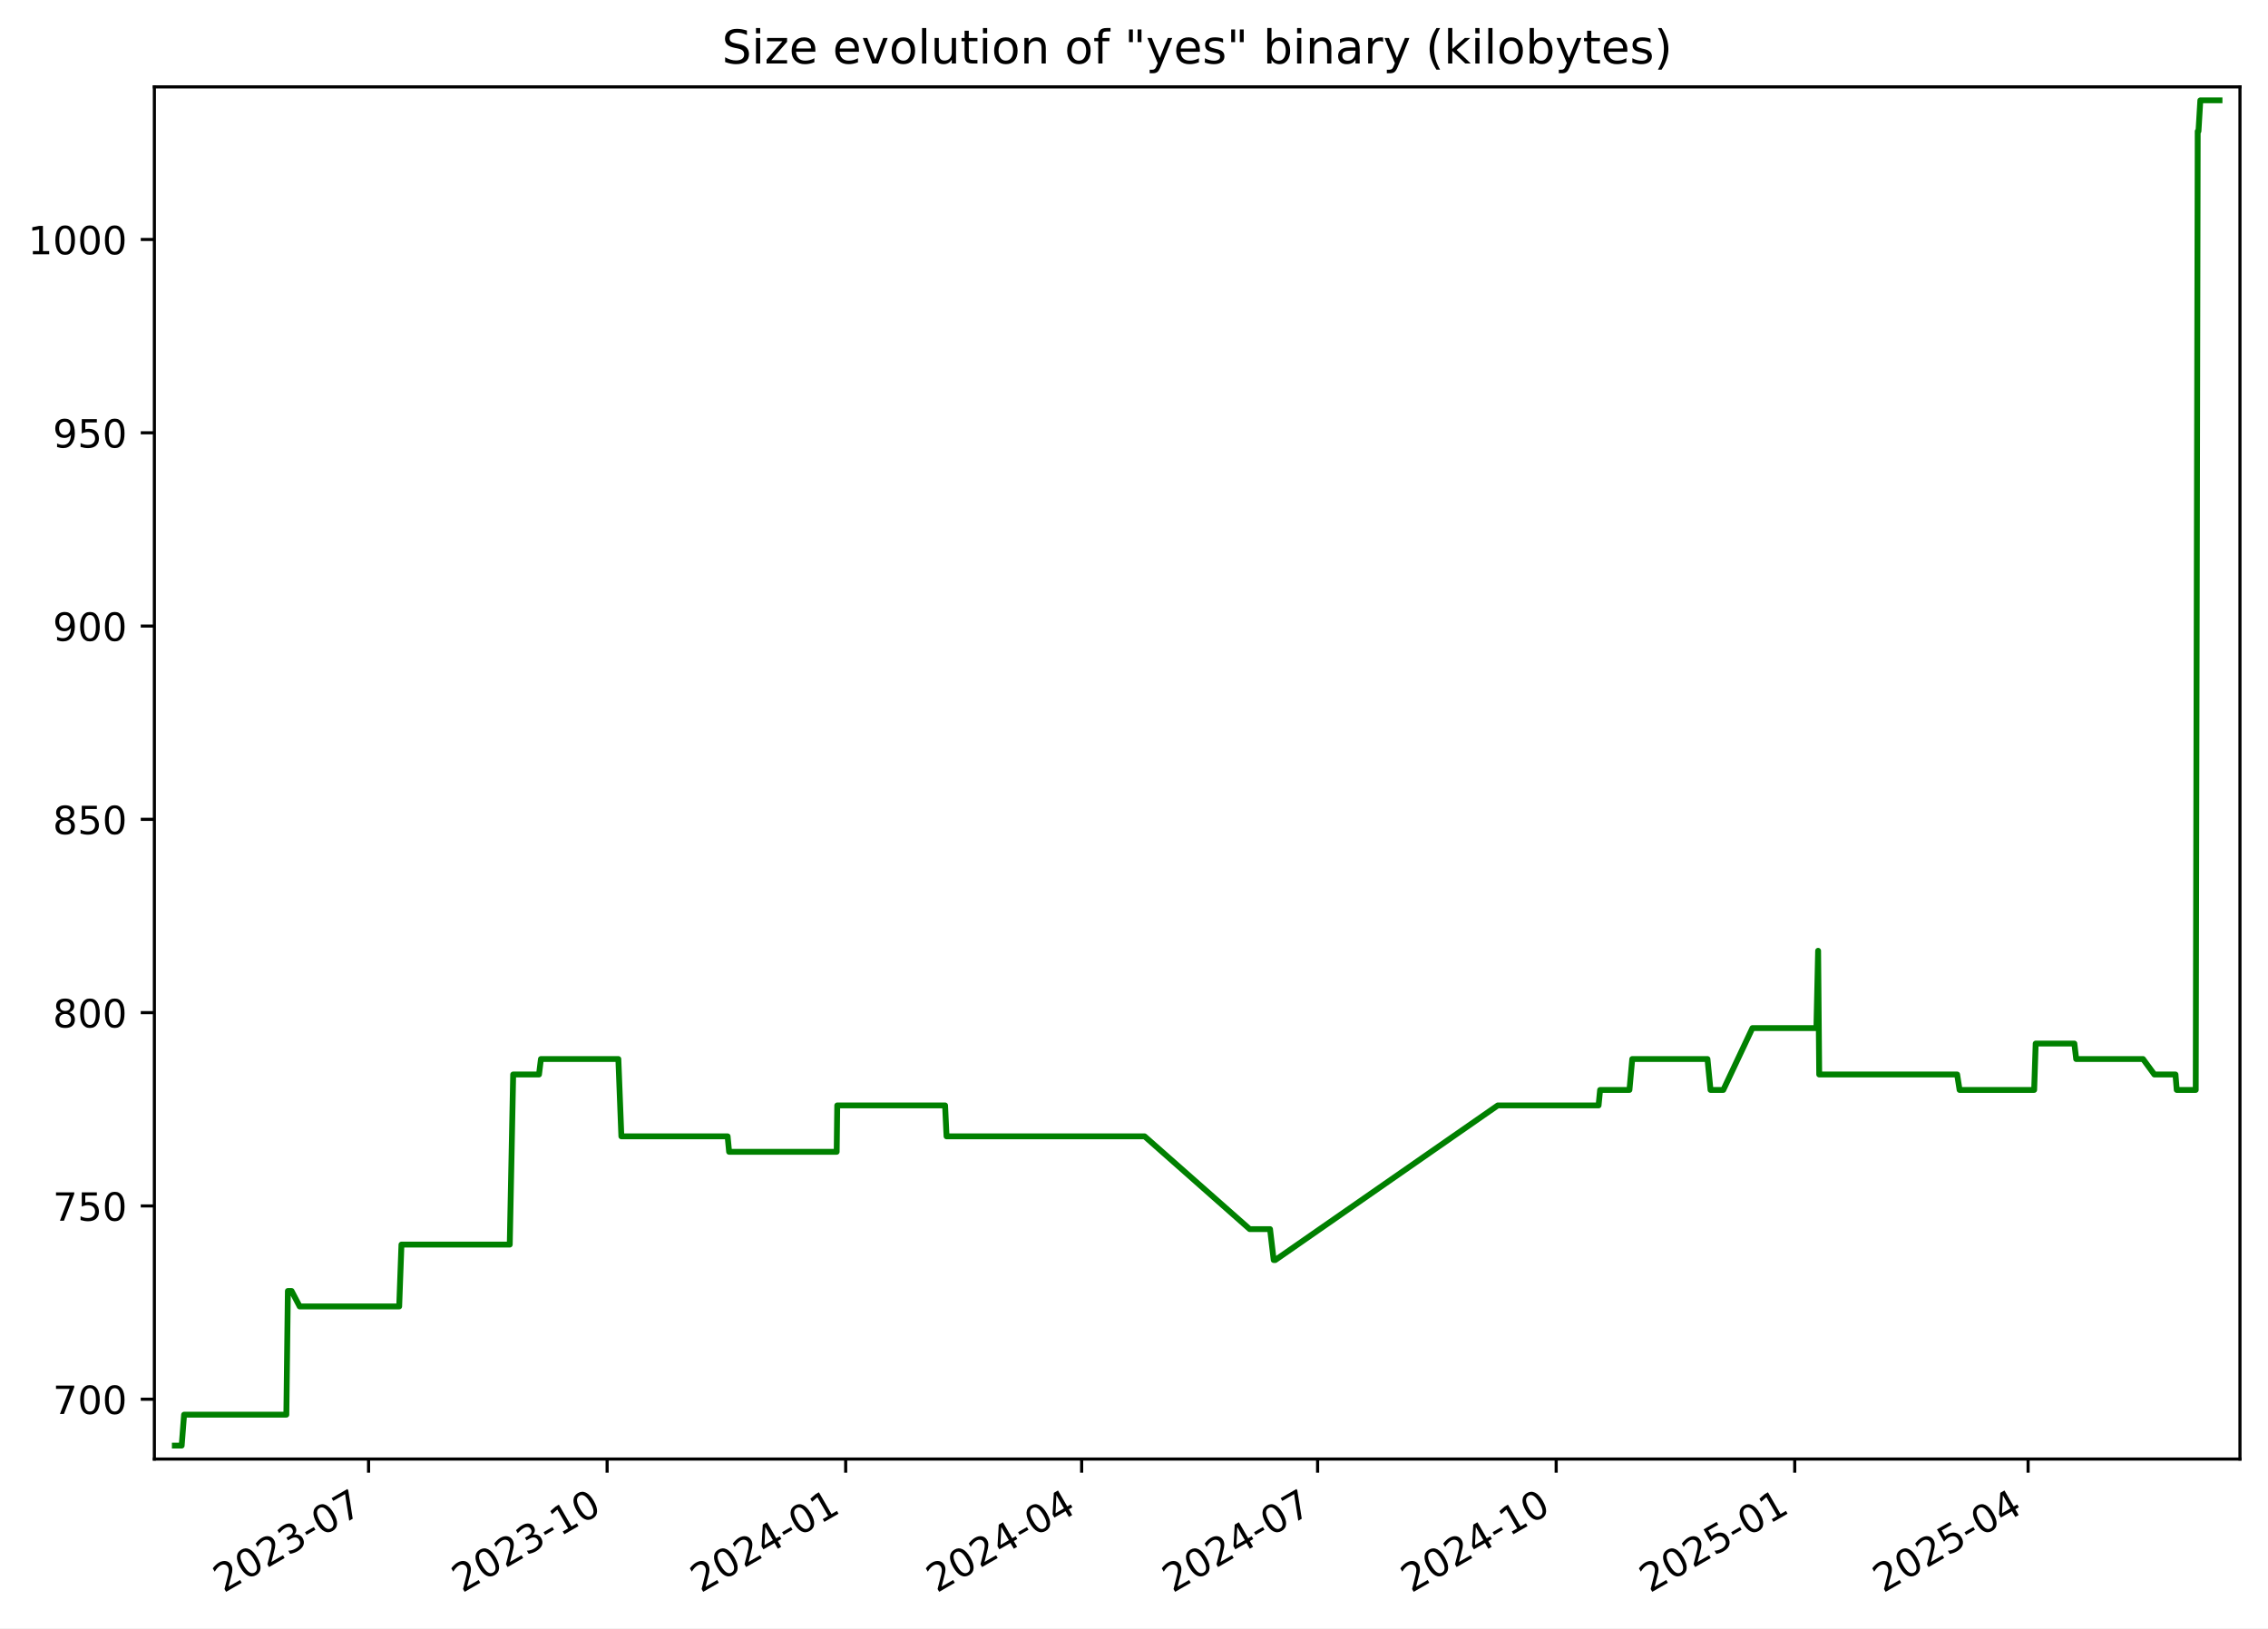
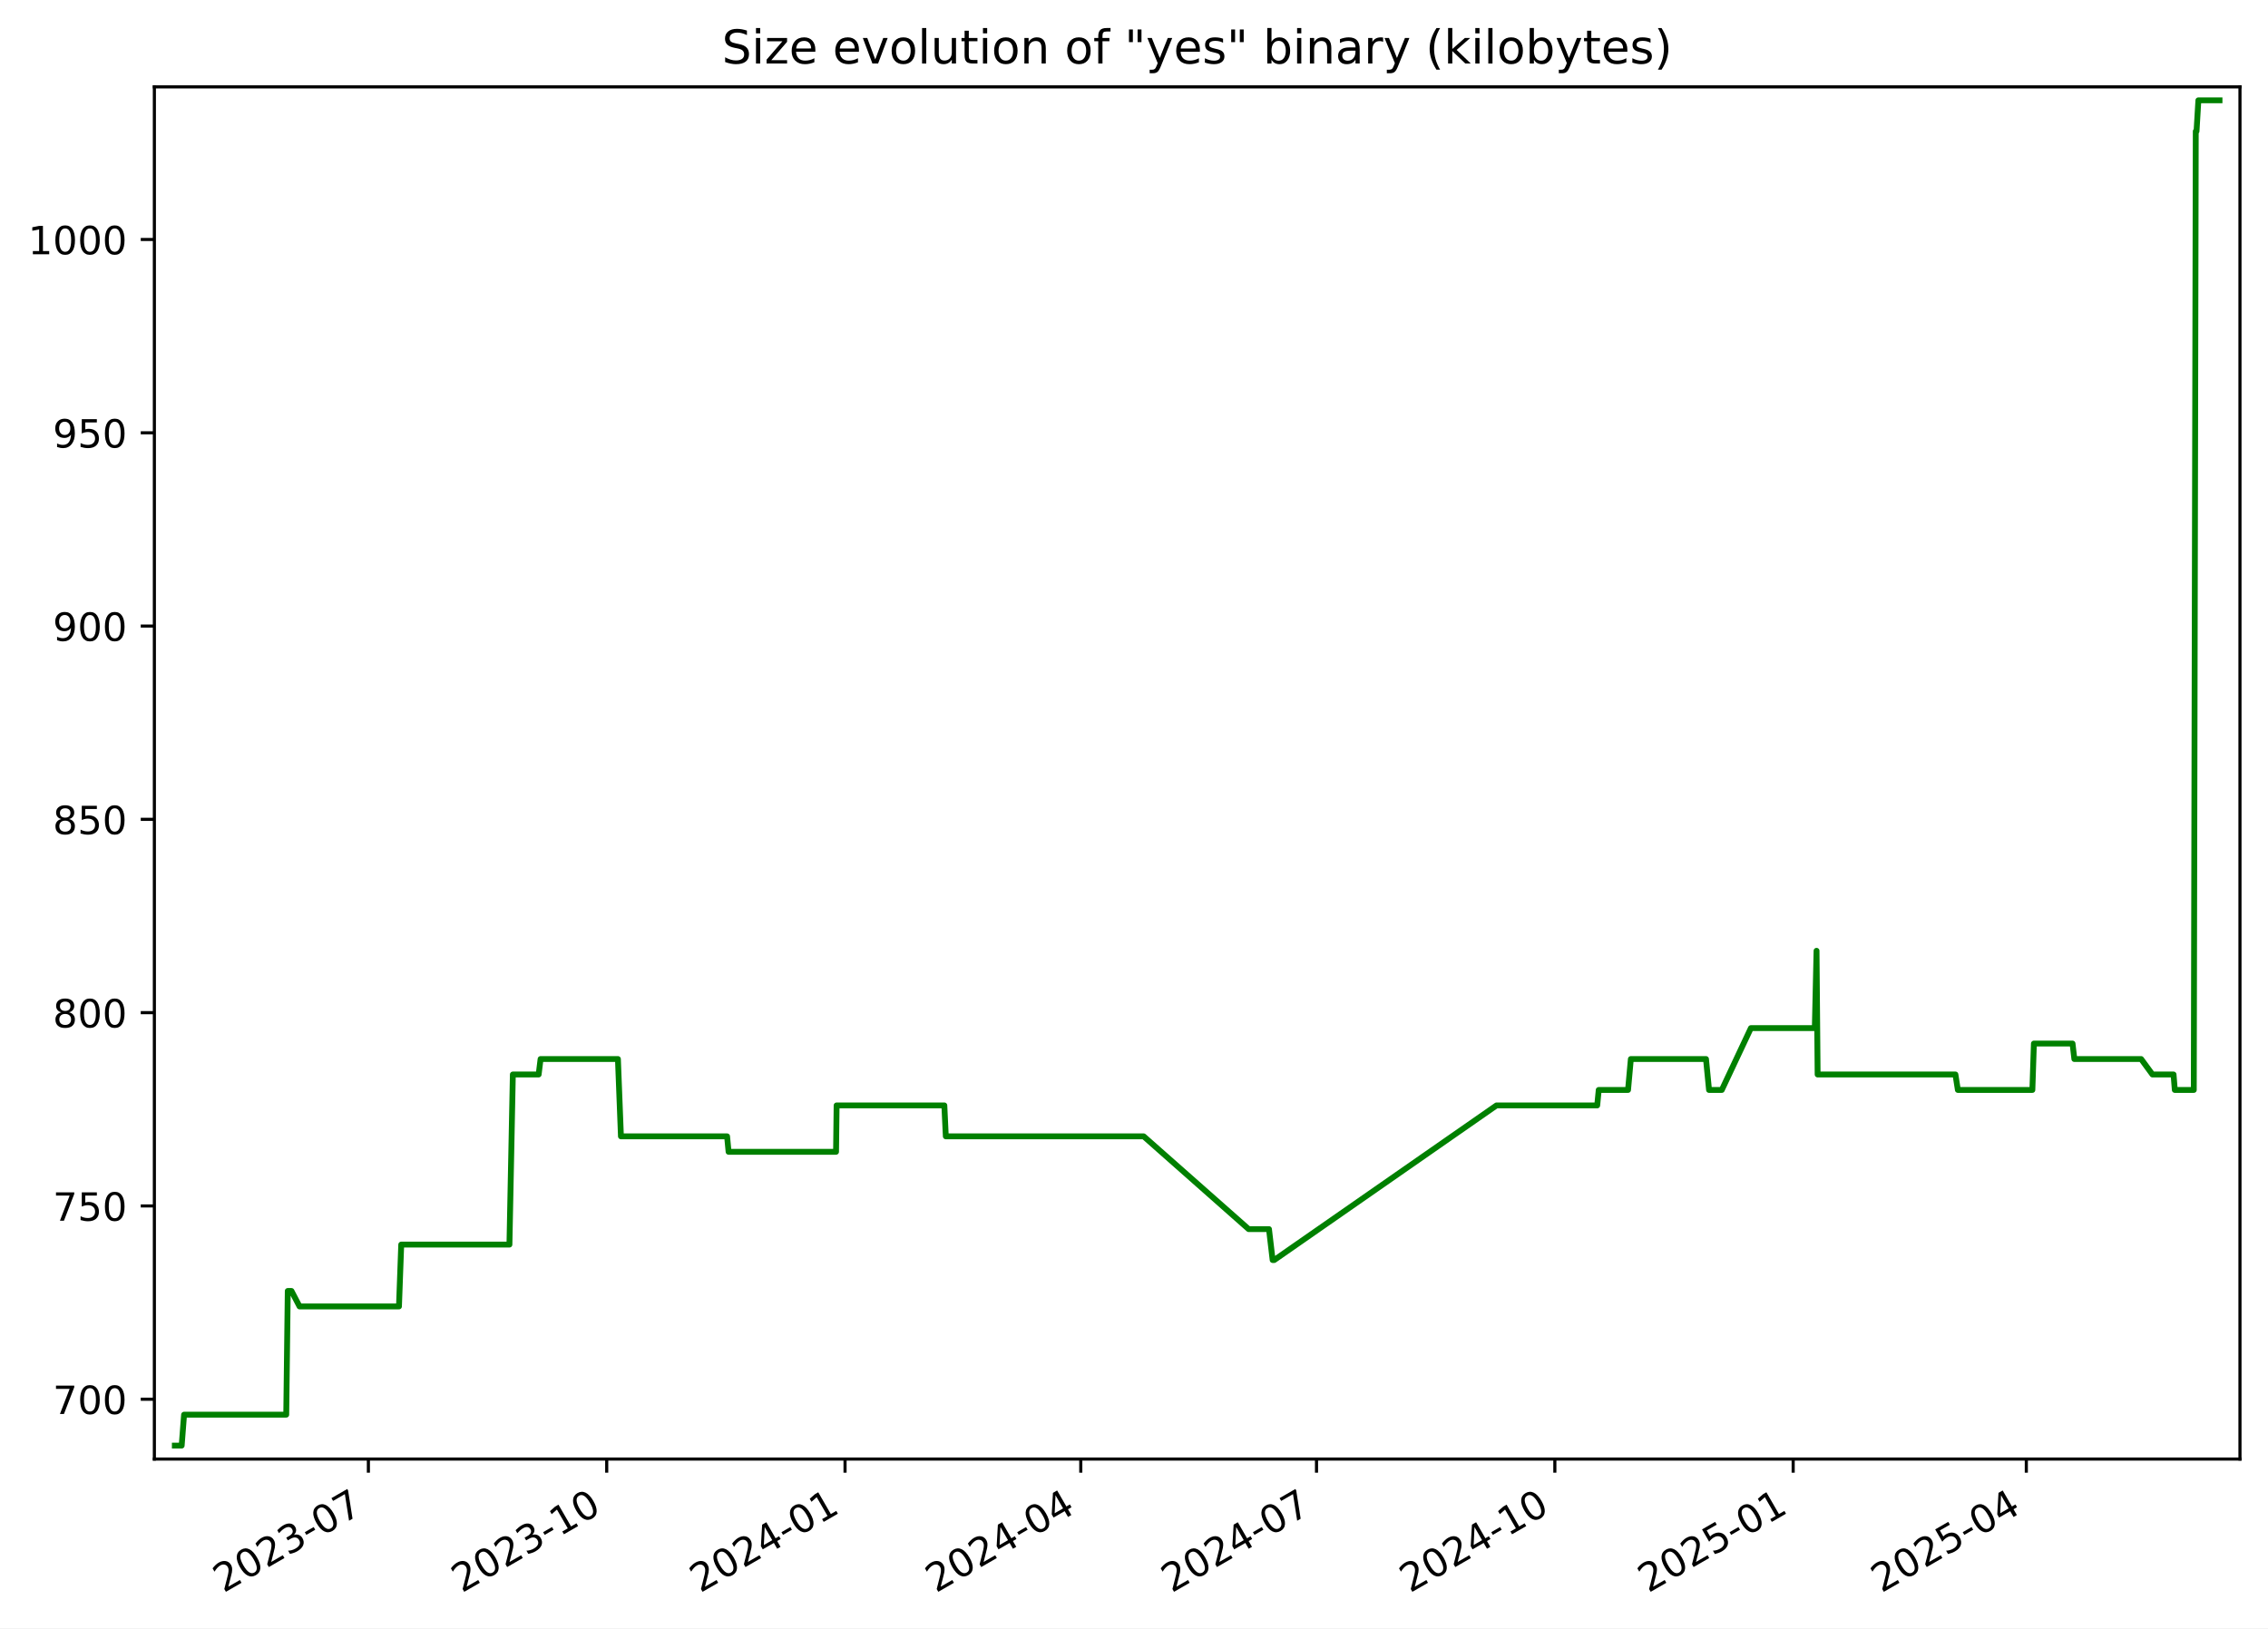
<svg xmlns="http://www.w3.org/2000/svg" xmlns:xlink="http://www.w3.org/1999/xlink" width="582.53pt" height="418.303pt" viewBox="0 0 582.53 418.303" version="1.1">
  <defs>
    <style type="text/css">*{stroke-linejoin: round; stroke-linecap: butt}</style>
  </defs>
  <g id="figure_1">
    <g id="patch_1">
      <path d="M -0 418.303  L 582.53 418.303  L 582.53 0  L -0 0  z " style="fill: #ffffff" />
    </g>
    <g id="axes_1">
      <g id="patch_2">
        <path d="M 39.65 374.83  L 575.33 374.83  L 575.33 22.318  L 39.65 22.318  z " style="fill: #ffffff" />
      </g>
      <g id="matplotlib.axis_1">
        <g id="xtick_1">
          <g id="line2d_1">
            <defs>
-               <path id="m4422d78d83" d="M 0 0  L 0 3.5  " style="stroke: #000000; stroke-width: 0.8" />
+               <path id="mc746c755e4" d="M 0 0  L 0 3.5  " style="stroke: #000000; stroke-width: 0.8" />
            </defs>
            <g>
-               <use xlink:href="#m4422d78d83" x="94.666" y="374.83" style="stroke: #000000; stroke-width: 0.8" />
+               <use xlink:href="#mc746c755e4" x="94.618" y="374.83" style="stroke: #000000; stroke-width: 0.8" />
            </g>
          </g>
          <g id="text_1">
-             <g transform="translate(57.44156 409.302) rotate(-30) scale(0.1 -0.1)">
+             <g transform="translate(57.39362 409.302) rotate(-30) scale(0.1 -0.1)">
              <defs>
                <path id="DejaVuSans-32" d="M 1228 531  L 3431 531  L 3431 0  L 469 0  L 469 531  Q 828 903 1448 1529  Q 2069 2156 2228 2338  Q 2531 2678 2651 2914  Q 2772 3150 2772 3378  Q 2772 3750 2511 3984  Q 2250 4219 1831 4219  Q 1534 4219 1204 4116  Q 875 4013 500 3803  L 500 4441  Q 881 4594 1212 4672  Q 1544 4750 1819 4750  Q 2544 4750 2975 4387  Q 3406 4025 3406 3419  Q 3406 3131 3298 2873  Q 3191 2616 2906 2266  Q 2828 2175 2409 1742  Q 1991 1309 1228 531  z " transform="scale(0.015625)" />
                <path id="DejaVuSans-30" d="M 2034 4250  Q 1547 4250 1301 3770  Q 1056 3291 1056 2328  Q 1056 1369 1301 889  Q 1547 409 2034 409  Q 2525 409 2770 889  Q 3016 1369 3016 2328  Q 3016 3291 2770 3770  Q 2525 4250 2034 4250  z M 2034 4750  Q 2819 4750 3233 4129  Q 3647 3509 3647 2328  Q 3647 1150 3233 529  Q 2819 -91 2034 -91  Q 1250 -91 836 529  Q 422 1150 422 2328  Q 422 3509 836 4129  Q 1250 4750 2034 4750  z " transform="scale(0.015625)" />
                <path id="DejaVuSans-33" d="M 2597 2516  Q 3050 2419 3304 2112  Q 3559 1806 3559 1356  Q 3559 666 3084 287  Q 2609 -91 1734 -91  Q 1441 -91 1130 -33  Q 819 25 488 141  L 488 750  Q 750 597 1062 519  Q 1375 441 1716 441  Q 2309 441 2620 675  Q 2931 909 2931 1356  Q 2931 1769 2642 2001  Q 2353 2234 1838 2234  L 1294 2234  L 1294 2753  L 1863 2753  Q 2328 2753 2575 2939  Q 2822 3125 2822 3475  Q 2822 3834 2567 4026  Q 2313 4219 1838 4219  Q 1578 4219 1281 4162  Q 984 4106 628 3988  L 628 4550  Q 988 4650 1302 4700  Q 1616 4750 1894 4750  Q 2613 4750 3031 4423  Q 3450 4097 3450 3541  Q 3450 3153 3228 2886  Q 3006 2619 2597 2516  z " transform="scale(0.015625)" />
                <path id="DejaVuSans-2d" d="M 313 2009  L 1997 2009  L 1997 1497  L 313 1497  L 313 2009  z " transform="scale(0.015625)" />
                <path id="DejaVuSans-37" d="M 525 4666  L 3525 4666  L 3525 4397  L 1831 0  L 1172 0  L 2766 4134  L 525 4134  L 525 4666  z " transform="scale(0.015625)" />
              </defs>
              <use xlink:href="#DejaVuSans-32" />
              <use xlink:href="#DejaVuSans-30" x="63.623" />
              <use xlink:href="#DejaVuSans-32" x="127.246" />
              <use xlink:href="#DejaVuSans-33" x="190.869" />
              <use xlink:href="#DejaVuSans-2d" x="254.492" />
              <use xlink:href="#DejaVuSans-30" x="290.576" />
              <use xlink:href="#DejaVuSans-37" x="354.199" />
            </g>
          </g>
        </g>
        <g id="xtick_2">
          <g id="line2d_2">
            <g>
-               <use xlink:href="#m4422d78d83" x="155.939" y="374.83" style="stroke: #000000; stroke-width: 0.8" />
+               <use xlink:href="#mc746c755e4" x="155.832" y="374.83" style="stroke: #000000; stroke-width: 0.8" />
            </g>
          </g>
          <g id="text_2">
-             <g transform="translate(118.7144 409.302) rotate(-30) scale(0.1 -0.1)">
+             <g transform="translate(118.6075 409.302) rotate(-30) scale(0.1 -0.1)">
              <defs>
                <path id="DejaVuSans-31" d="M 794 531  L 1825 531  L 1825 4091  L 703 3866  L 703 4441  L 1819 4666  L 2450 4666  L 2450 531  L 3481 531  L 3481 0  L 794 0  L 794 531  z " transform="scale(0.015625)" />
              </defs>
              <use xlink:href="#DejaVuSans-32" />
              <use xlink:href="#DejaVuSans-30" x="63.623" />
              <use xlink:href="#DejaVuSans-32" x="127.246" />
              <use xlink:href="#DejaVuSans-33" x="190.869" />
              <use xlink:href="#DejaVuSans-2d" x="254.492" />
              <use xlink:href="#DejaVuSans-31" x="290.576" />
              <use xlink:href="#DejaVuSans-30" x="354.199" />
            </g>
          </g>
        </g>
        <g id="xtick_3">
          <g id="line2d_3">
            <g>
-               <use xlink:href="#m4422d78d83" x="217.212" y="374.83" style="stroke: #000000; stroke-width: 0.8" />
+               <use xlink:href="#mc746c755e4" x="217.046" y="374.83" style="stroke: #000000; stroke-width: 0.8" />
            </g>
          </g>
          <g id="text_3">
-             <g transform="translate(179.9873 409.302) rotate(-30) scale(0.1 -0.1)">
+             <g transform="translate(179.8213 409.302) rotate(-30) scale(0.1 -0.1)">
              <defs>
                <path id="DejaVuSans-34" d="M 2419 4116  L 825 1625  L 2419 1625  L 2419 4116  z M 2253 4666  L 3047 4666  L 3047 1625  L 3713 1625  L 3713 1100  L 3047 1100  L 3047 0  L 2419 0  L 2419 1100  L 313 1100  L 313 1709  L 2253 4666  z " transform="scale(0.015625)" />
              </defs>
              <use xlink:href="#DejaVuSans-32" />
              <use xlink:href="#DejaVuSans-30" x="63.623" />
              <use xlink:href="#DejaVuSans-32" x="127.246" />
              <use xlink:href="#DejaVuSans-34" x="190.869" />
              <use xlink:href="#DejaVuSans-2d" x="254.492" />
              <use xlink:href="#DejaVuSans-30" x="290.576" />
              <use xlink:href="#DejaVuSans-31" x="354.199" />
            </g>
          </g>
        </g>
        <g id="xtick_4">
          <g id="line2d_4">
            <g>
-               <use xlink:href="#m4422d78d83" x="277.819" y="374.83" style="stroke: #000000; stroke-width: 0.8" />
+               <use xlink:href="#mc746c755e4" x="277.595" y="374.83" style="stroke: #000000; stroke-width: 0.8" />
            </g>
          </g>
          <g id="text_4">
-             <g transform="translate(240.5942 409.302) rotate(-30) scale(0.1 -0.1)">
+             <g transform="translate(240.3698 409.302) rotate(-30) scale(0.1 -0.1)">
              <use xlink:href="#DejaVuSans-32" />
              <use xlink:href="#DejaVuSans-30" x="63.623" />
              <use xlink:href="#DejaVuSans-32" x="127.246" />
              <use xlink:href="#DejaVuSans-34" x="190.869" />
              <use xlink:href="#DejaVuSans-2d" x="254.492" />
              <use xlink:href="#DejaVuSans-30" x="290.576" />
              <use xlink:href="#DejaVuSans-34" x="354.199" />
            </g>
          </g>
        </g>
        <g id="xtick_5">
          <g id="line2d_5">
            <g>
-               <use xlink:href="#m4422d78d83" x="338.426" y="374.83" style="stroke: #000000; stroke-width: 0.8" />
+               <use xlink:href="#mc746c755e4" x="338.143" y="374.83" style="stroke: #000000; stroke-width: 0.8" />
            </g>
          </g>
          <g id="text_5">
-             <g transform="translate(301.201 409.302) rotate(-30) scale(0.1 -0.1)">
+             <g transform="translate(300.9183 409.302) rotate(-30) scale(0.1 -0.1)">
              <use xlink:href="#DejaVuSans-32" />
              <use xlink:href="#DejaVuSans-30" x="63.623" />
              <use xlink:href="#DejaVuSans-32" x="127.246" />
              <use xlink:href="#DejaVuSans-34" x="190.869" />
              <use xlink:href="#DejaVuSans-2d" x="254.492" />
              <use xlink:href="#DejaVuSans-30" x="290.576" />
              <use xlink:href="#DejaVuSans-37" x="354.199" />
            </g>
          </g>
        </g>
        <g id="xtick_6">
          <g id="line2d_6">
            <g>
-               <use xlink:href="#m4422d78d83" x="399.699" y="374.83" style="stroke: #000000; stroke-width: 0.8" />
+               <use xlink:href="#mc746c755e4" x="399.357" y="374.83" style="stroke: #000000; stroke-width: 0.8" />
            </g>
          </g>
          <g id="text_6">
-             <g transform="translate(362.4739 409.302) rotate(-30) scale(0.1 -0.1)">
+             <g transform="translate(362.1321 409.302) rotate(-30) scale(0.1 -0.1)">
              <use xlink:href="#DejaVuSans-32" />
              <use xlink:href="#DejaVuSans-30" x="63.623" />
              <use xlink:href="#DejaVuSans-32" x="127.246" />
              <use xlink:href="#DejaVuSans-34" x="190.869" />
              <use xlink:href="#DejaVuSans-2d" x="254.492" />
              <use xlink:href="#DejaVuSans-31" x="290.576" />
              <use xlink:href="#DejaVuSans-30" x="354.199" />
            </g>
          </g>
        </g>
        <g id="xtick_7">
          <g id="line2d_7">
            <g>
-               <use xlink:href="#m4422d78d83" x="460.972" y="374.83" style="stroke: #000000; stroke-width: 0.8" />
+               <use xlink:href="#mc746c755e4" x="460.571" y="374.83" style="stroke: #000000; stroke-width: 0.8" />
            </g>
          </g>
          <g id="text_7">
-             <g transform="translate(423.7468 409.302) rotate(-30) scale(0.1 -0.1)">
+             <g transform="translate(423.346 409.302) rotate(-30) scale(0.1 -0.1)">
              <defs>
                <path id="DejaVuSans-35" d="M 691 4666  L 3169 4666  L 3169 4134  L 1269 4134  L 1269 2991  Q 1406 3038 1543 3061  Q 1681 3084 1819 3084  Q 2600 3084 3056 2656  Q 3513 2228 3513 1497  Q 3513 744 3044 326  Q 2575 -91 1722 -91  Q 1428 -91 1123 -41  Q 819 9 494 109  L 494 744  Q 775 591 1075 516  Q 1375 441 1709 441  Q 2250 441 2565 725  Q 2881 1009 2881 1497  Q 2881 1984 2565 2268  Q 2250 2553 1709 2553  Q 1456 2553 1204 2497  Q 953 2441 691 2322  L 691 4666  z " transform="scale(0.015625)" />
              </defs>
              <use xlink:href="#DejaVuSans-32" />
              <use xlink:href="#DejaVuSans-30" x="63.623" />
              <use xlink:href="#DejaVuSans-32" x="127.246" />
              <use xlink:href="#DejaVuSans-35" x="190.869" />
              <use xlink:href="#DejaVuSans-2d" x="254.492" />
              <use xlink:href="#DejaVuSans-30" x="290.576" />
              <use xlink:href="#DejaVuSans-31" x="354.199" />
            </g>
          </g>
        </g>
        <g id="xtick_8">
          <g id="line2d_8">
            <g>
-               <use xlink:href="#m4422d78d83" x="520.912" y="374.83" style="stroke: #000000; stroke-width: 0.8" />
+               <use xlink:href="#mc746c755e4" x="520.454" y="374.83" style="stroke: #000000; stroke-width: 0.8" />
            </g>
          </g>
          <g id="text_8">
-             <g transform="translate(483.6876 409.302) rotate(-30) scale(0.1 -0.1)">
+             <g transform="translate(483.2291 409.302) rotate(-30) scale(0.1 -0.1)">
              <use xlink:href="#DejaVuSans-32" />
              <use xlink:href="#DejaVuSans-30" x="63.623" />
              <use xlink:href="#DejaVuSans-32" x="127.246" />
              <use xlink:href="#DejaVuSans-35" x="190.869" />
              <use xlink:href="#DejaVuSans-2d" x="254.492" />
              <use xlink:href="#DejaVuSans-30" x="290.576" />
              <use xlink:href="#DejaVuSans-34" x="354.199" />
            </g>
          </g>
        </g>
      </g>
      <g id="matplotlib.axis_2">
        <g id="ytick_1">
          <g id="line2d_9">
            <defs>
-               <path id="m46c9a929c5" d="M 0 0  L -3.5 0  " style="stroke: #000000; stroke-width: 0.8" />
+               <path id="mc685bcdf97" d="M 0 0  L -3.5 0  " style="stroke: #000000; stroke-width: 0.8" />
            </defs>
            <g>
-               <use xlink:href="#m46c9a929c5" x="39.65" y="359.457" style="stroke: #000000; stroke-width: 0.8" />
+               <use xlink:href="#mc685bcdf97" x="39.65" y="359.457" style="stroke: #000000; stroke-width: 0.8" />
            </g>
          </g>
          <g id="text_9">
            <g transform="translate(13.5625 363.2561) scale(0.1 -0.1)">
              <use xlink:href="#DejaVuSans-37" />
              <use xlink:href="#DejaVuSans-30" x="63.623" />
              <use xlink:href="#DejaVuSans-30" x="127.246" />
            </g>
          </g>
        </g>
        <g id="ytick_2">
          <g id="line2d_10">
            <g>
-               <use xlink:href="#m46c9a929c5" x="39.65" y="309.802" style="stroke: #000000; stroke-width: 0.8" />
+               <use xlink:href="#mc685bcdf97" x="39.65" y="309.802" style="stroke: #000000; stroke-width: 0.8" />
            </g>
          </g>
          <g id="text_10">
            <g transform="translate(13.5625 313.6009) scale(0.1 -0.1)">
              <use xlink:href="#DejaVuSans-37" />
              <use xlink:href="#DejaVuSans-35" x="63.623" />
              <use xlink:href="#DejaVuSans-30" x="127.246" />
            </g>
          </g>
        </g>
        <g id="ytick_3">
          <g id="line2d_11">
            <g>
-               <use xlink:href="#m46c9a929c5" x="39.65" y="260.147" style="stroke: #000000; stroke-width: 0.8" />
+               <use xlink:href="#mc685bcdf97" x="39.65" y="260.147" style="stroke: #000000; stroke-width: 0.8" />
            </g>
          </g>
          <g id="text_11">
            <g transform="translate(13.5625 263.9458) scale(0.1 -0.1)">
              <defs>
                <path id="DejaVuSans-38" d="M 2034 2216  Q 1584 2216 1326 1975  Q 1069 1734 1069 1313  Q 1069 891 1326 650  Q 1584 409 2034 409  Q 2484 409 2743 651  Q 3003 894 3003 1313  Q 3003 1734 2745 1975  Q 2488 2216 2034 2216  z M 1403 2484  Q 997 2584 770 2862  Q 544 3141 544 3541  Q 544 4100 942 4425  Q 1341 4750 2034 4750  Q 2731 4750 3128 4425  Q 3525 4100 3525 3541  Q 3525 3141 3298 2862  Q 3072 2584 2669 2484  Q 3125 2378 3379 2068  Q 3634 1759 3634 1313  Q 3634 634 3220 271  Q 2806 -91 2034 -91  Q 1263 -91 848 271  Q 434 634 434 1313  Q 434 1759 690 2068  Q 947 2378 1403 2484  z M 1172 3481  Q 1172 3119 1398 2916  Q 1625 2713 2034 2713  Q 2441 2713 2670 2916  Q 2900 3119 2900 3481  Q 2900 3844 2670 4047  Q 2441 4250 2034 4250  Q 1625 4250 1398 4047  Q 1172 3844 1172 3481  z " transform="scale(0.015625)" />
              </defs>
              <use xlink:href="#DejaVuSans-38" />
              <use xlink:href="#DejaVuSans-30" x="63.623" />
              <use xlink:href="#DejaVuSans-30" x="127.246" />
            </g>
          </g>
        </g>
        <g id="ytick_4">
          <g id="line2d_12">
            <g>
-               <use xlink:href="#m46c9a929c5" x="39.65" y="210.491" style="stroke: #000000; stroke-width: 0.8" />
+               <use xlink:href="#mc685bcdf97" x="39.65" y="210.491" style="stroke: #000000; stroke-width: 0.8" />
            </g>
          </g>
          <g id="text_12">
            <g transform="translate(13.5625 214.2906) scale(0.1 -0.1)">
              <use xlink:href="#DejaVuSans-38" />
              <use xlink:href="#DejaVuSans-35" x="63.623" />
              <use xlink:href="#DejaVuSans-30" x="127.246" />
            </g>
          </g>
        </g>
        <g id="ytick_5">
          <g id="line2d_13">
            <g>
-               <use xlink:href="#m46c9a929c5" x="39.65" y="160.836" style="stroke: #000000; stroke-width: 0.8" />
+               <use xlink:href="#mc685bcdf97" x="39.65" y="160.836" style="stroke: #000000; stroke-width: 0.8" />
            </g>
          </g>
          <g id="text_13">
            <g transform="translate(13.5625 164.6354) scale(0.1 -0.1)">
              <defs>
                <path id="DejaVuSans-39" d="M 703 97  L 703 672  Q 941 559 1184 500  Q 1428 441 1663 441  Q 2288 441 2617 861  Q 2947 1281 2994 2138  Q 2813 1869 2534 1725  Q 2256 1581 1919 1581  Q 1219 1581 811 2004  Q 403 2428 403 3163  Q 403 3881 828 4315  Q 1253 4750 1959 4750  Q 2769 4750 3195 4129  Q 3622 3509 3622 2328  Q 3622 1225 3098 567  Q 2575 -91 1691 -91  Q 1453 -91 1209 -44  Q 966 3 703 97  z M 1959 2075  Q 2384 2075 2632 2365  Q 2881 2656 2881 3163  Q 2881 3666 2632 3958  Q 2384 4250 1959 4250  Q 1534 4250 1286 3958  Q 1038 3666 1038 3163  Q 1038 2656 1286 2365  Q 1534 2075 1959 2075  z " transform="scale(0.015625)" />
              </defs>
              <use xlink:href="#DejaVuSans-39" />
              <use xlink:href="#DejaVuSans-30" x="63.623" />
              <use xlink:href="#DejaVuSans-30" x="127.246" />
            </g>
          </g>
        </g>
        <g id="ytick_6">
          <g id="line2d_14">
            <g>
-               <use xlink:href="#m46c9a929c5" x="39.65" y="111.181" style="stroke: #000000; stroke-width: 0.8" />
+               <use xlink:href="#mc685bcdf97" x="39.65" y="111.181" style="stroke: #000000; stroke-width: 0.8" />
            </g>
          </g>
          <g id="text_14">
            <g transform="translate(13.5625 114.9802) scale(0.1 -0.1)">
              <use xlink:href="#DejaVuSans-39" />
              <use xlink:href="#DejaVuSans-35" x="63.623" />
              <use xlink:href="#DejaVuSans-30" x="127.246" />
            </g>
          </g>
        </g>
        <g id="ytick_7">
          <g id="line2d_15">
            <g>
-               <use xlink:href="#m46c9a929c5" x="39.65" y="61.526" style="stroke: #000000; stroke-width: 0.8" />
+               <use xlink:href="#mc685bcdf97" x="39.65" y="61.526" style="stroke: #000000; stroke-width: 0.8" />
            </g>
          </g>
          <g id="text_15">
            <g transform="translate(7.2 65.32507) scale(0.1 -0.1)">
              <use xlink:href="#DejaVuSans-31" />
              <use xlink:href="#DejaVuSans-30" x="63.623" />
              <use xlink:href="#DejaVuSans-30" x="127.246" />
              <use xlink:href="#DejaVuSans-30" x="190.869" />
            </g>
          </g>
        </g>
      </g>
      <g id="line2d_16">
-         <path d="M 44.902 371.374  L 46.665 371.374  L 47.282 363.429  L 73.549 363.429  L 73.939 331.65  L 74.891 331.65  L 76.967 335.622  L 102.532 335.622  L 103.112 319.733  L 130.929 319.733  L 131.807 276.036  L 138.443 276.036  L 138.933 272.064  L 158.823 272.064  L 159.596 291.926  L 186.888 291.926  L 187.269 295.898  L 214.901 295.898  L 215.045 283.981  L 242.744 283.981  L 243.118 291.926  L 293.99 291.926  L 320.984 315.76  L 326.208 315.76  L 327.146 323.705  L 327.552 323.705  L 384.704 283.981  L 410.592 283.981  L 410.98 280.009  L 418.519 280.009  L 419.239 272.064  L 438.562 272.064  L 439.343 280.009  L 442.623 280.009  L 450.103 264.119  L 466.536 264.119  L 466.98 244.257  L 467.26 276.036  L 502.689 276.036  L 503.316 280.009  L 522.47 280.009  L 522.862 268.091  L 532.798 268.091  L 533.263 272.064  L 550.432 272.064  L 553.342 276.036  L 558.768 276.036  L 559.088 280.009  L 563.97 280.009  L 564.476 33.719  L 564.674 33.719  L 565.149 25.774  L 570.078 25.774  L 570.078 25.774  " clip-path="url(#p9b2c1ecbae)" style="fill: none; stroke: #008000; stroke-width: 1.5; stroke-linecap: square" />
+         <path d="M 44.902 371.374  L 46.663 371.374  L 47.279 363.429  L 73.522 363.429  L 73.911 331.65  L 74.862 331.65  L 76.936 335.622  L 102.476 335.622  L 103.056 319.733  L 130.847 319.733  L 131.723 276.036  L 138.353 276.036  L 138.842 272.064  L 158.714 272.064  L 159.485 291.926  L 186.751 291.926  L 187.132 295.898  L 214.737 295.898  L 214.881 283.981  L 242.553 283.981  L 242.927 291.926  L 293.75 291.926  L 320.718 315.76  L 325.937 315.76  L 326.874 323.705  L 327.28 323.705  L 384.376 283.981  L 410.24 283.981  L 410.627 280.009  L 418.159 280.009  L 418.879 272.064  L 438.183 272.064  L 438.963 280.009  L 442.239 280.009  L 449.713 264.119  L 466.13 264.119  L 466.574 244.257  L 466.853 276.036  L 502.248 276.036  L 502.874 280.009  L 522.01 280.009  L 522.402 268.091  L 532.328 268.091  L 532.792 272.064  L 549.945 272.064  L 552.852 276.036  L 558.273 276.036  L 558.592 280.009  L 563.47 280.009  L 563.976 33.719  L 564.173 33.719  L 564.647 25.774  L 570.078 25.774  L 570.078 25.774  " clip-path="url(#p98ab2ff974)" style="fill: none; stroke: #008000; stroke-width: 1.5; stroke-linecap: square" />
      </g>
      <g id="patch_3">
        <path d="M 39.65 374.83  L 39.65 22.318  " style="fill: none; stroke: #000000; stroke-width: 0.8; stroke-linejoin: miter; stroke-linecap: square" />
      </g>
      <g id="patch_4">
        <path d="M 575.33 374.83  L 575.33 22.318  " style="fill: none; stroke: #000000; stroke-width: 0.8; stroke-linejoin: miter; stroke-linecap: square" />
      </g>
      <g id="patch_5">
        <path d="M 39.65 374.83  L 575.33 374.83  " style="fill: none; stroke: #000000; stroke-width: 0.8; stroke-linejoin: miter; stroke-linecap: square" />
      </g>
      <g id="patch_6">
        <path d="M 39.65 22.318  L 575.33 22.318  " style="fill: none; stroke: #000000; stroke-width: 0.8; stroke-linejoin: miter; stroke-linecap: square" />
      </g>
      <g id="text_16">
        <g transform="translate(185.4256 16.31812) scale(0.12 -0.12)">
          <defs>
            <path id="DejaVuSans-53" d="M 3425 4513  L 3425 3897  Q 3066 4069 2747 4153  Q 2428 4238 2131 4238  Q 1616 4238 1336 4038  Q 1056 3838 1056 3469  Q 1056 3159 1242 3001  Q 1428 2844 1947 2747  L 2328 2669  Q 3034 2534 3370 2195  Q 3706 1856 3706 1288  Q 3706 609 3251 259  Q 2797 -91 1919 -91  Q 1588 -91 1214 -16  Q 841 59 441 206  L 441 856  Q 825 641 1194 531  Q 1563 422 1919 422  Q 2459 422 2753 634  Q 3047 847 3047 1241  Q 3047 1584 2836 1778  Q 2625 1972 2144 2069  L 1759 2144  Q 1053 2284 737 2584  Q 422 2884 422 3419  Q 422 4038 858 4394  Q 1294 4750 2059 4750  Q 2388 4750 2728 4690  Q 3069 4631 3425 4513  z " transform="scale(0.015625)" />
            <path id="DejaVuSans-69" d="M 603 3500  L 1178 3500  L 1178 0  L 603 0  L 603 3500  z M 603 4863  L 1178 4863  L 1178 4134  L 603 4134  L 603 4863  z " transform="scale(0.015625)" />
            <path id="DejaVuSans-7a" d="M 353 3500  L 3084 3500  L 3084 2975  L 922 459  L 3084 459  L 3084 0  L 275 0  L 275 525  L 2438 3041  L 353 3041  L 353 3500  z " transform="scale(0.015625)" />
            <path id="DejaVuSans-65" d="M 3597 1894  L 3597 1613  L 953 1613  Q 991 1019 1311 708  Q 1631 397 2203 397  Q 2534 397 2845 478  Q 3156 559 3463 722  L 3463 178  Q 3153 47 2828 -22  Q 2503 -91 2169 -91  Q 1331 -91 842 396  Q 353 884 353 1716  Q 353 2575 817 3079  Q 1281 3584 2069 3584  Q 2775 3584 3186 3129  Q 3597 2675 3597 1894  z M 3022 2063  Q 3016 2534 2758 2815  Q 2500 3097 2075 3097  Q 1594 3097 1305 2825  Q 1016 2553 972 2059  L 3022 2063  z " transform="scale(0.015625)" />
            <path id="DejaVuSans-20" transform="scale(0.015625)" />
            <path id="DejaVuSans-76" d="M 191 3500  L 800 3500  L 1894 563  L 2988 3500  L 3597 3500  L 2284 0  L 1503 0  L 191 3500  z " transform="scale(0.015625)" />
            <path id="DejaVuSans-6f" d="M 1959 3097  Q 1497 3097 1228 2736  Q 959 2375 959 1747  Q 959 1119 1226 758  Q 1494 397 1959 397  Q 2419 397 2687 759  Q 2956 1122 2956 1747  Q 2956 2369 2687 2733  Q 2419 3097 1959 3097  z M 1959 3584  Q 2709 3584 3137 3096  Q 3566 2609 3566 1747  Q 3566 888 3137 398  Q 2709 -91 1959 -91  Q 1206 -91 779 398  Q 353 888 353 1747  Q 353 2609 779 3096  Q 1206 3584 1959 3584  z " transform="scale(0.015625)" />
            <path id="DejaVuSans-6c" d="M 603 4863  L 1178 4863  L 1178 0  L 603 0  L 603 4863  z " transform="scale(0.015625)" />
            <path id="DejaVuSans-75" d="M 544 1381  L 544 3500  L 1119 3500  L 1119 1403  Q 1119 906 1312 657  Q 1506 409 1894 409  Q 2359 409 2629 706  Q 2900 1003 2900 1516  L 2900 3500  L 3475 3500  L 3475 0  L 2900 0  L 2900 538  Q 2691 219 2414 64  Q 2138 -91 1772 -91  Q 1169 -91 856 284  Q 544 659 544 1381  z M 1991 3584  L 1991 3584  z " transform="scale(0.015625)" />
            <path id="DejaVuSans-74" d="M 1172 4494  L 1172 3500  L 2356 3500  L 2356 3053  L 1172 3053  L 1172 1153  Q 1172 725 1289 603  Q 1406 481 1766 481  L 2356 481  L 2356 0  L 1766 0  Q 1100 0 847 248  Q 594 497 594 1153  L 594 3053  L 172 3053  L 172 3500  L 594 3500  L 594 4494  L 1172 4494  z " transform="scale(0.015625)" />
            <path id="DejaVuSans-6e" d="M 3513 2113  L 3513 0  L 2938 0  L 2938 2094  Q 2938 2591 2744 2837  Q 2550 3084 2163 3084  Q 1697 3084 1428 2787  Q 1159 2491 1159 1978  L 1159 0  L 581 0  L 581 3500  L 1159 3500  L 1159 2956  Q 1366 3272 1645 3428  Q 1925 3584 2291 3584  Q 2894 3584 3203 3211  Q 3513 2838 3513 2113  z " transform="scale(0.015625)" />
            <path id="DejaVuSans-66" d="M 2375 4863  L 2375 4384  L 1825 4384  Q 1516 4384 1395 4259  Q 1275 4134 1275 3809  L 1275 3500  L 2222 3500  L 2222 3053  L 1275 3053  L 1275 0  L 697 0  L 697 3053  L 147 3053  L 147 3500  L 697 3500  L 697 3744  Q 697 4328 969 4595  Q 1241 4863 1831 4863  L 2375 4863  z " transform="scale(0.015625)" />
            <path id="DejaVuSans-22" d="M 1147 4666  L 1147 2931  L 616 2931  L 616 4666  L 1147 4666  z M 2328 4666  L 2328 2931  L 1797 2931  L 1797 4666  L 2328 4666  z " transform="scale(0.015625)" />
            <path id="DejaVuSans-79" d="M 2059 -325  Q 1816 -950 1584 -1140  Q 1353 -1331 966 -1331  L 506 -1331  L 506 -850  L 844 -850  Q 1081 -850 1212 -737  Q 1344 -625 1503 -206  L 1606 56  L 191 3500  L 800 3500  L 1894 763  L 2988 3500  L 3597 3500  L 2059 -325  z " transform="scale(0.015625)" />
            <path id="DejaVuSans-73" d="M 2834 3397  L 2834 2853  Q 2591 2978 2328 3040  Q 2066 3103 1784 3103  Q 1356 3103 1142 2972  Q 928 2841 928 2578  Q 928 2378 1081 2264  Q 1234 2150 1697 2047  L 1894 2003  Q 2506 1872 2764 1633  Q 3022 1394 3022 966  Q 3022 478 2636 193  Q 2250 -91 1575 -91  Q 1294 -91 989 -36  Q 684 19 347 128  L 347 722  Q 666 556 975 473  Q 1284 391 1588 391  Q 1994 391 2212 530  Q 2431 669 2431 922  Q 2431 1156 2273 1281  Q 2116 1406 1581 1522  L 1381 1569  Q 847 1681 609 1914  Q 372 2147 372 2553  Q 372 3047 722 3315  Q 1072 3584 1716 3584  Q 2034 3584 2315 3537  Q 2597 3491 2834 3397  z " transform="scale(0.015625)" />
            <path id="DejaVuSans-62" d="M 3116 1747  Q 3116 2381 2855 2742  Q 2594 3103 2138 3103  Q 1681 3103 1420 2742  Q 1159 2381 1159 1747  Q 1159 1113 1420 752  Q 1681 391 2138 391  Q 2594 391 2855 752  Q 3116 1113 3116 1747  z M 1159 2969  Q 1341 3281 1617 3432  Q 1894 3584 2278 3584  Q 2916 3584 3314 3078  Q 3713 2572 3713 1747  Q 3713 922 3314 415  Q 2916 -91 2278 -91  Q 1894 -91 1617 61  Q 1341 213 1159 525  L 1159 0  L 581 0  L 581 4863  L 1159 4863  L 1159 2969  z " transform="scale(0.015625)" />
            <path id="DejaVuSans-61" d="M 2194 1759  Q 1497 1759 1228 1600  Q 959 1441 959 1056  Q 959 750 1161 570  Q 1363 391 1709 391  Q 2188 391 2477 730  Q 2766 1069 2766 1631  L 2766 1759  L 2194 1759  z M 3341 1997  L 3341 0  L 2766 0  L 2766 531  Q 2569 213 2275 61  Q 1981 -91 1556 -91  Q 1019 -91 701 211  Q 384 513 384 1019  Q 384 1609 779 1909  Q 1175 2209 1959 2209  L 2766 2209  L 2766 2266  Q 2766 2663 2505 2880  Q 2244 3097 1772 3097  Q 1472 3097 1187 3025  Q 903 2953 641 2809  L 641 3341  Q 956 3463 1253 3523  Q 1550 3584 1831 3584  Q 2591 3584 2966 3190  Q 3341 2797 3341 1997  z " transform="scale(0.015625)" />
            <path id="DejaVuSans-72" d="M 2631 2963  Q 2534 3019 2420 3045  Q 2306 3072 2169 3072  Q 1681 3072 1420 2755  Q 1159 2438 1159 1844  L 1159 0  L 581 0  L 581 3500  L 1159 3500  L 1159 2956  Q 1341 3275 1631 3429  Q 1922 3584 2338 3584  Q 2397 3584 2469 3576  Q 2541 3569 2628 3553  L 2631 2963  z " transform="scale(0.015625)" />
            <path id="DejaVuSans-28" d="M 1984 4856  Q 1566 4138 1362 3434  Q 1159 2731 1159 2009  Q 1159 1288 1364 580  Q 1569 -128 1984 -844  L 1484 -844  Q 1016 -109 783 600  Q 550 1309 550 2009  Q 550 2706 781 3412  Q 1013 4119 1484 4856  L 1984 4856  z " transform="scale(0.015625)" />
            <path id="DejaVuSans-6b" d="M 581 4863  L 1159 4863  L 1159 1991  L 2875 3500  L 3609 3500  L 1753 1863  L 3688 0  L 2938 0  L 1159 1709  L 1159 0  L 581 0  L 581 4863  z " transform="scale(0.015625)" />
            <path id="DejaVuSans-29" d="M 513 4856  L 1013 4856  Q 1481 4119 1714 3412  Q 1947 2706 1947 2009  Q 1947 1309 1714 600  Q 1481 -109 1013 -844  L 513 -844  Q 928 -128 1133 580  Q 1338 1288 1338 2009  Q 1338 2731 1133 3434  Q 928 4138 513 4856  z " transform="scale(0.015625)" />
          </defs>
          <use xlink:href="#DejaVuSans-53" />
          <use xlink:href="#DejaVuSans-69" x="63.477" />
          <use xlink:href="#DejaVuSans-7a" x="91.26" />
          <use xlink:href="#DejaVuSans-65" x="143.75" />
          <use xlink:href="#DejaVuSans-20" x="205.273" />
          <use xlink:href="#DejaVuSans-65" x="237.061" />
          <use xlink:href="#DejaVuSans-76" x="298.584" />
          <use xlink:href="#DejaVuSans-6f" x="357.764" />
          <use xlink:href="#DejaVuSans-6c" x="418.945" />
          <use xlink:href="#DejaVuSans-75" x="446.729" />
          <use xlink:href="#DejaVuSans-74" x="510.107" />
          <use xlink:href="#DejaVuSans-69" x="549.316" />
          <use xlink:href="#DejaVuSans-6f" x="577.1" />
          <use xlink:href="#DejaVuSans-6e" x="638.281" />
          <use xlink:href="#DejaVuSans-20" x="701.66" />
          <use xlink:href="#DejaVuSans-6f" x="733.447" />
          <use xlink:href="#DejaVuSans-66" x="794.629" />
          <use xlink:href="#DejaVuSans-20" x="829.834" />
          <use xlink:href="#DejaVuSans-22" x="861.621" />
          <use xlink:href="#DejaVuSans-79" x="907.617" />
          <use xlink:href="#DejaVuSans-65" x="966.797" />
          <use xlink:href="#DejaVuSans-73" x="1028.32" />
          <use xlink:href="#DejaVuSans-22" x="1080.42" />
          <use xlink:href="#DejaVuSans-20" x="1126.416" />
          <use xlink:href="#DejaVuSans-62" x="1158.203" />
          <use xlink:href="#DejaVuSans-69" x="1221.68" />
          <use xlink:href="#DejaVuSans-6e" x="1249.463" />
          <use xlink:href="#DejaVuSans-61" x="1312.842" />
          <use xlink:href="#DejaVuSans-72" x="1374.121" />
          <use xlink:href="#DejaVuSans-79" x="1415.234" />
          <use xlink:href="#DejaVuSans-20" x="1474.414" />
          <use xlink:href="#DejaVuSans-28" x="1506.201" />
          <use xlink:href="#DejaVuSans-6b" x="1545.215" />
          <use xlink:href="#DejaVuSans-69" x="1603.125" />
          <use xlink:href="#DejaVuSans-6c" x="1630.908" />
          <use xlink:href="#DejaVuSans-6f" x="1658.691" />
          <use xlink:href="#DejaVuSans-62" x="1719.873" />
          <use xlink:href="#DejaVuSans-79" x="1783.35" />
          <use xlink:href="#DejaVuSans-74" x="1842.529" />
          <use xlink:href="#DejaVuSans-65" x="1881.738" />
          <use xlink:href="#DejaVuSans-73" x="1943.262" />
          <use xlink:href="#DejaVuSans-29" x="1995.361" />
        </g>
      </g>
    </g>
  </g>
  <defs>
-     <clipPath id="p9b2c1ecbae">
+     <clipPath id="p98ab2ff974">
      <rect x="39.65" y="22.318" width="535.68" height="352.512" />
    </clipPath>
  </defs>
</svg>
